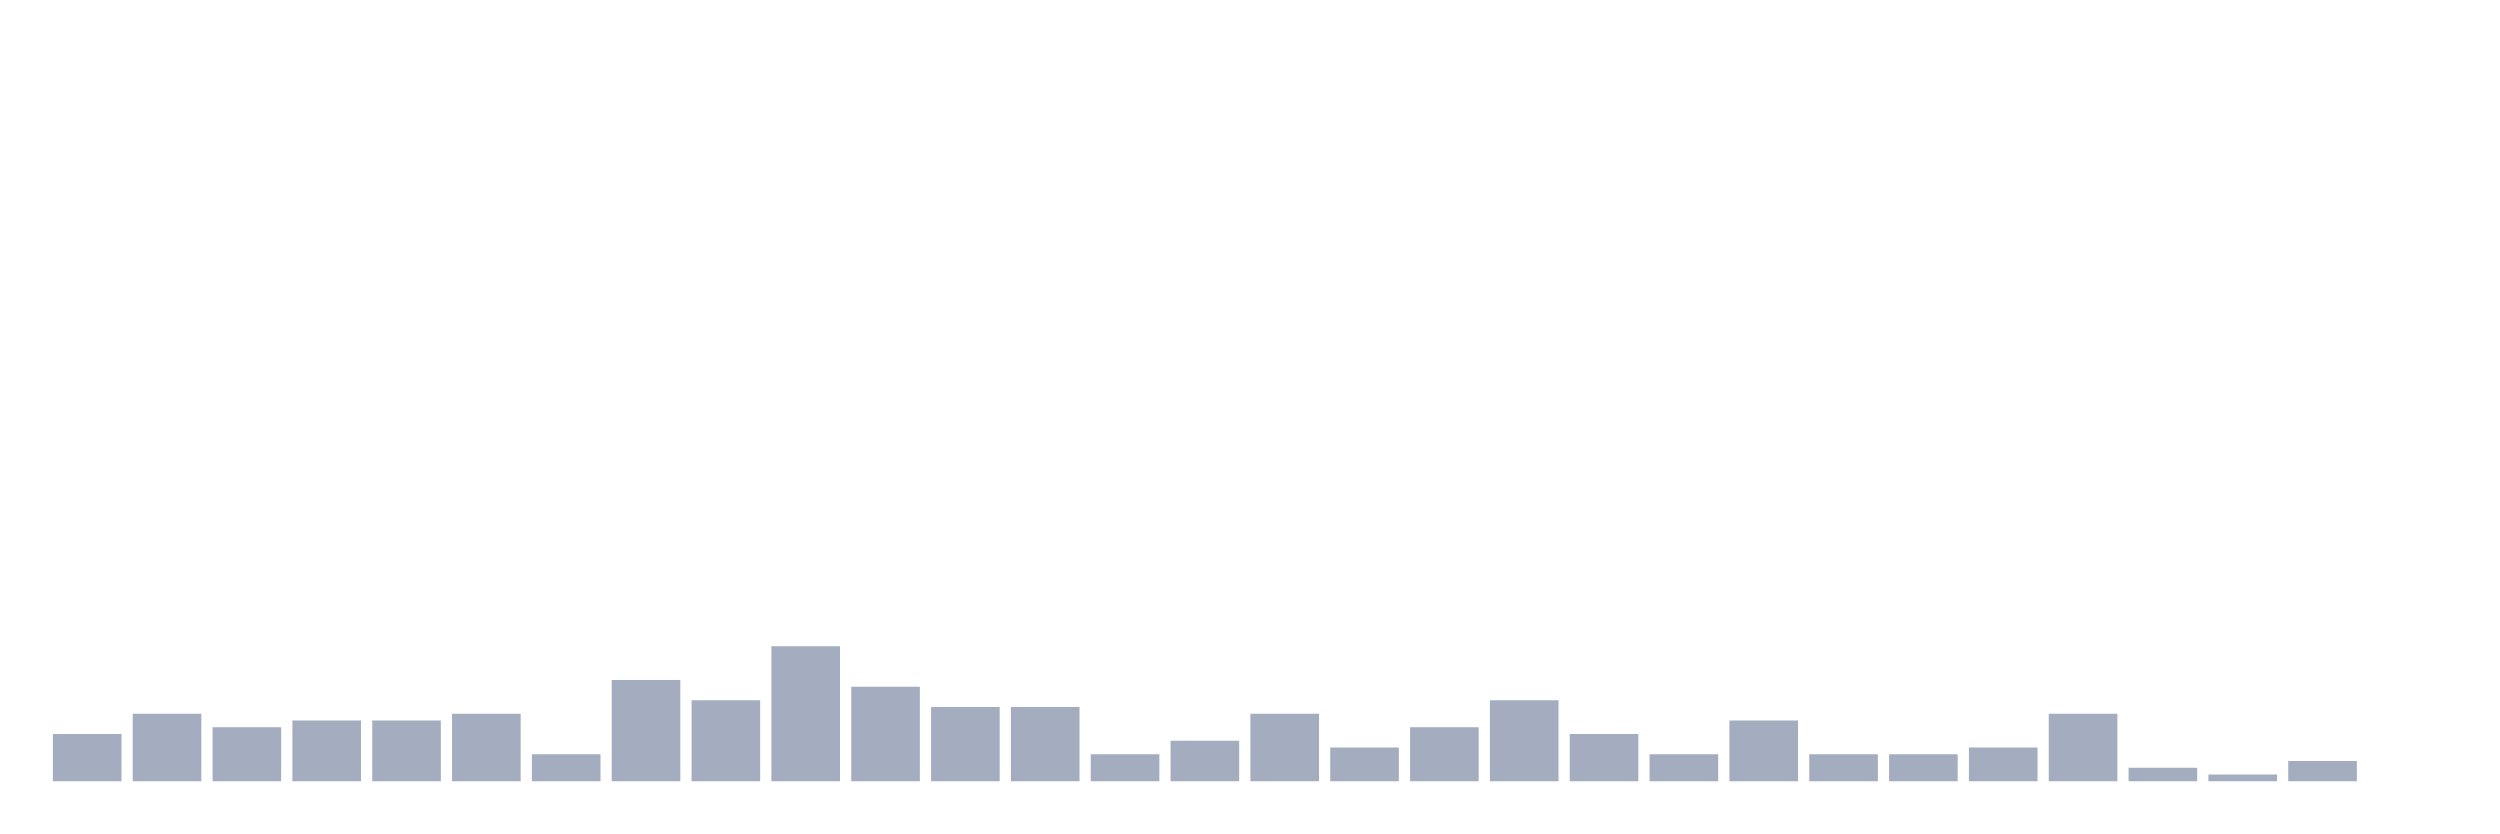
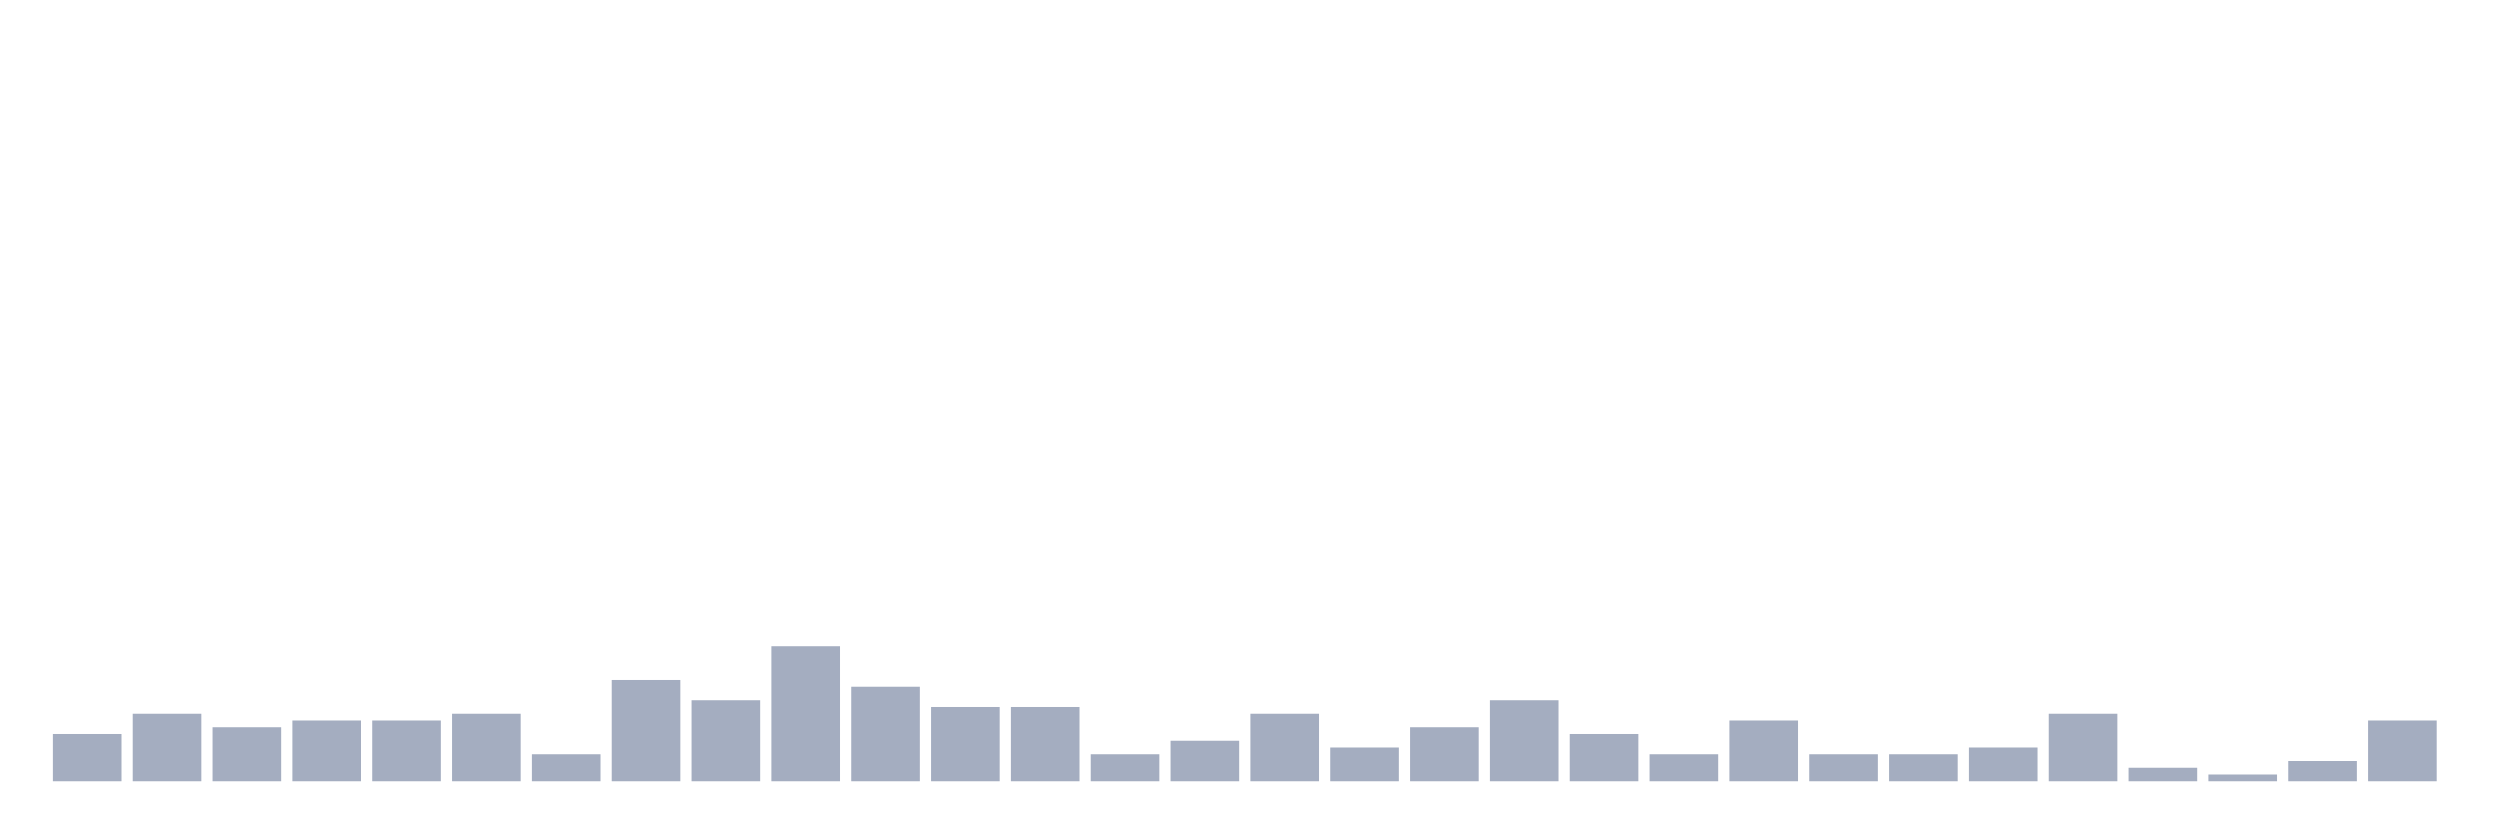
<svg xmlns="http://www.w3.org/2000/svg" viewBox="0 0 480 160">
  <g transform="translate(10,10)">
    <rect class="bar" x="0.153" width="13.175" y="130.926" height="9.074" fill="rgb(164,173,192)" />
    <rect class="bar" x="15.482" width="13.175" y="127.037" height="12.963" fill="rgb(164,173,192)" />
    <rect class="bar" x="30.81" width="13.175" y="129.63" height="10.37" fill="rgb(164,173,192)" />
    <rect class="bar" x="46.138" width="13.175" y="128.333" height="11.667" fill="rgb(164,173,192)" />
    <rect class="bar" x="61.466" width="13.175" y="128.333" height="11.667" fill="rgb(164,173,192)" />
    <rect class="bar" x="76.794" width="13.175" y="127.037" height="12.963" fill="rgb(164,173,192)" />
    <rect class="bar" x="92.123" width="13.175" y="134.815" height="5.185" fill="rgb(164,173,192)" />
    <rect class="bar" x="107.451" width="13.175" y="120.556" height="19.444" fill="rgb(164,173,192)" />
    <rect class="bar" x="122.779" width="13.175" y="124.444" height="15.556" fill="rgb(164,173,192)" />
    <rect class="bar" x="138.107" width="13.175" y="114.074" height="25.926" fill="rgb(164,173,192)" />
    <rect class="bar" x="153.436" width="13.175" y="121.852" height="18.148" fill="rgb(164,173,192)" />
    <rect class="bar" x="168.764" width="13.175" y="125.741" height="14.259" fill="rgb(164,173,192)" />
    <rect class="bar" x="184.092" width="13.175" y="125.741" height="14.259" fill="rgb(164,173,192)" />
    <rect class="bar" x="199.42" width="13.175" y="134.815" height="5.185" fill="rgb(164,173,192)" />
    <rect class="bar" x="214.748" width="13.175" y="132.222" height="7.778" fill="rgb(164,173,192)" />
    <rect class="bar" x="230.077" width="13.175" y="127.037" height="12.963" fill="rgb(164,173,192)" />
    <rect class="bar" x="245.405" width="13.175" y="133.519" height="6.481" fill="rgb(164,173,192)" />
    <rect class="bar" x="260.733" width="13.175" y="129.63" height="10.37" fill="rgb(164,173,192)" />
    <rect class="bar" x="276.061" width="13.175" y="124.444" height="15.556" fill="rgb(164,173,192)" />
    <rect class="bar" x="291.39" width="13.175" y="130.926" height="9.074" fill="rgb(164,173,192)" />
    <rect class="bar" x="306.718" width="13.175" y="134.815" height="5.185" fill="rgb(164,173,192)" />
    <rect class="bar" x="322.046" width="13.175" y="128.333" height="11.667" fill="rgb(164,173,192)" />
    <rect class="bar" x="337.374" width="13.175" y="134.815" height="5.185" fill="rgb(164,173,192)" />
    <rect class="bar" x="352.702" width="13.175" y="134.815" height="5.185" fill="rgb(164,173,192)" />
    <rect class="bar" x="368.031" width="13.175" y="133.519" height="6.481" fill="rgb(164,173,192)" />
    <rect class="bar" x="383.359" width="13.175" y="127.037" height="12.963" fill="rgb(164,173,192)" />
    <rect class="bar" x="398.687" width="13.175" y="137.407" height="2.593" fill="rgb(164,173,192)" />
    <rect class="bar" x="414.015" width="13.175" y="138.704" height="1.296" fill="rgb(164,173,192)" />
    <rect class="bar" x="429.344" width="13.175" y="136.111" height="3.889" fill="rgb(164,173,192)" />
-     <rect class="bar" x="444.672" width="13.175" y="140" height="0" fill="rgb(164,173,192)" />
+     <rect class="bar" x="444.672" width="13.175" y="128.333" height="11.667" fill="rgb(164,173,192)" />
  </g>
</svg>
